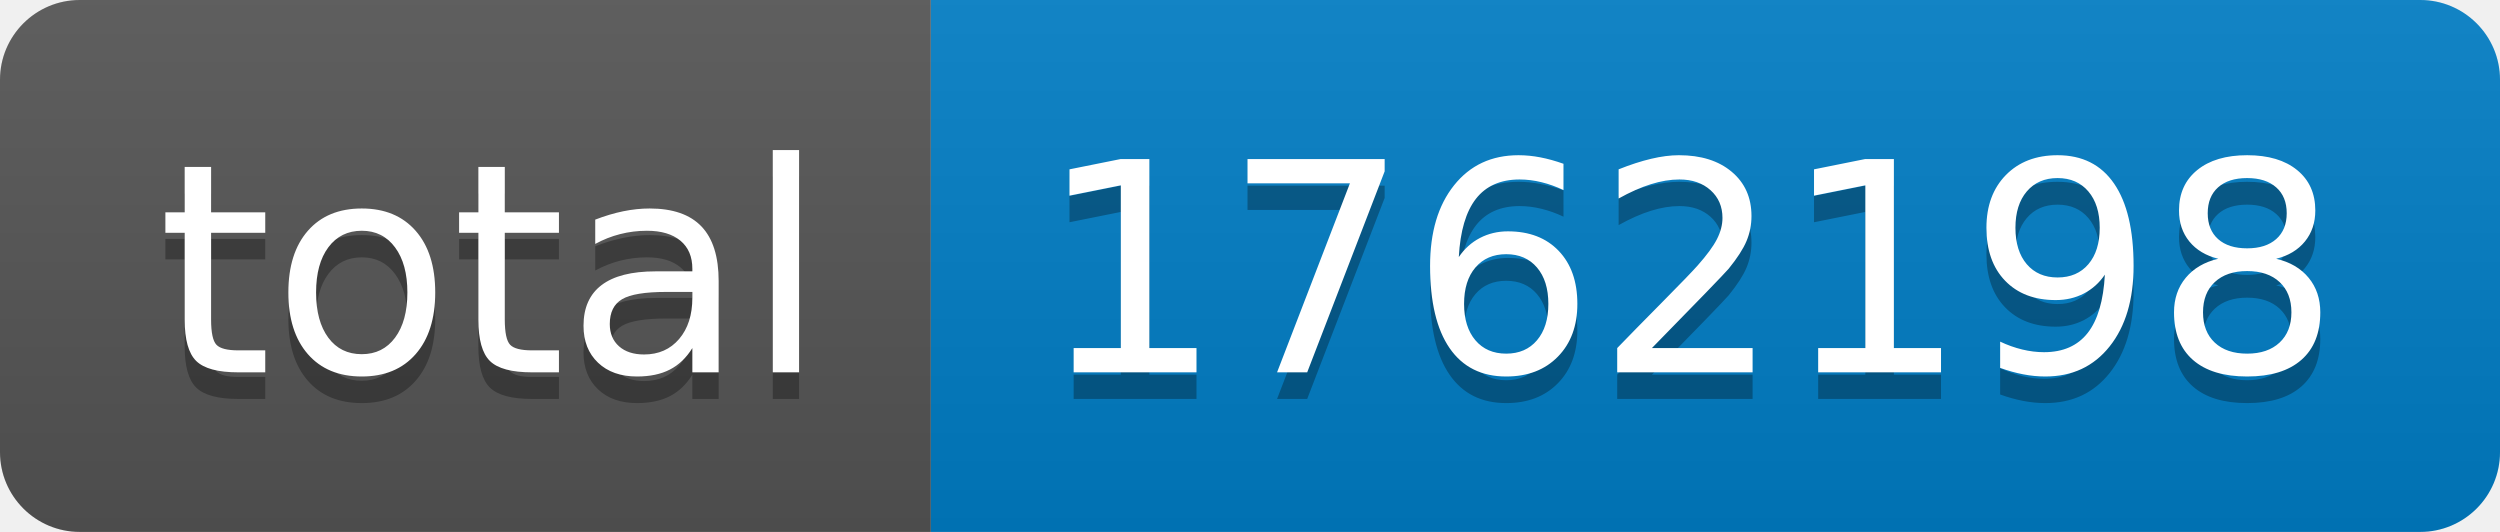
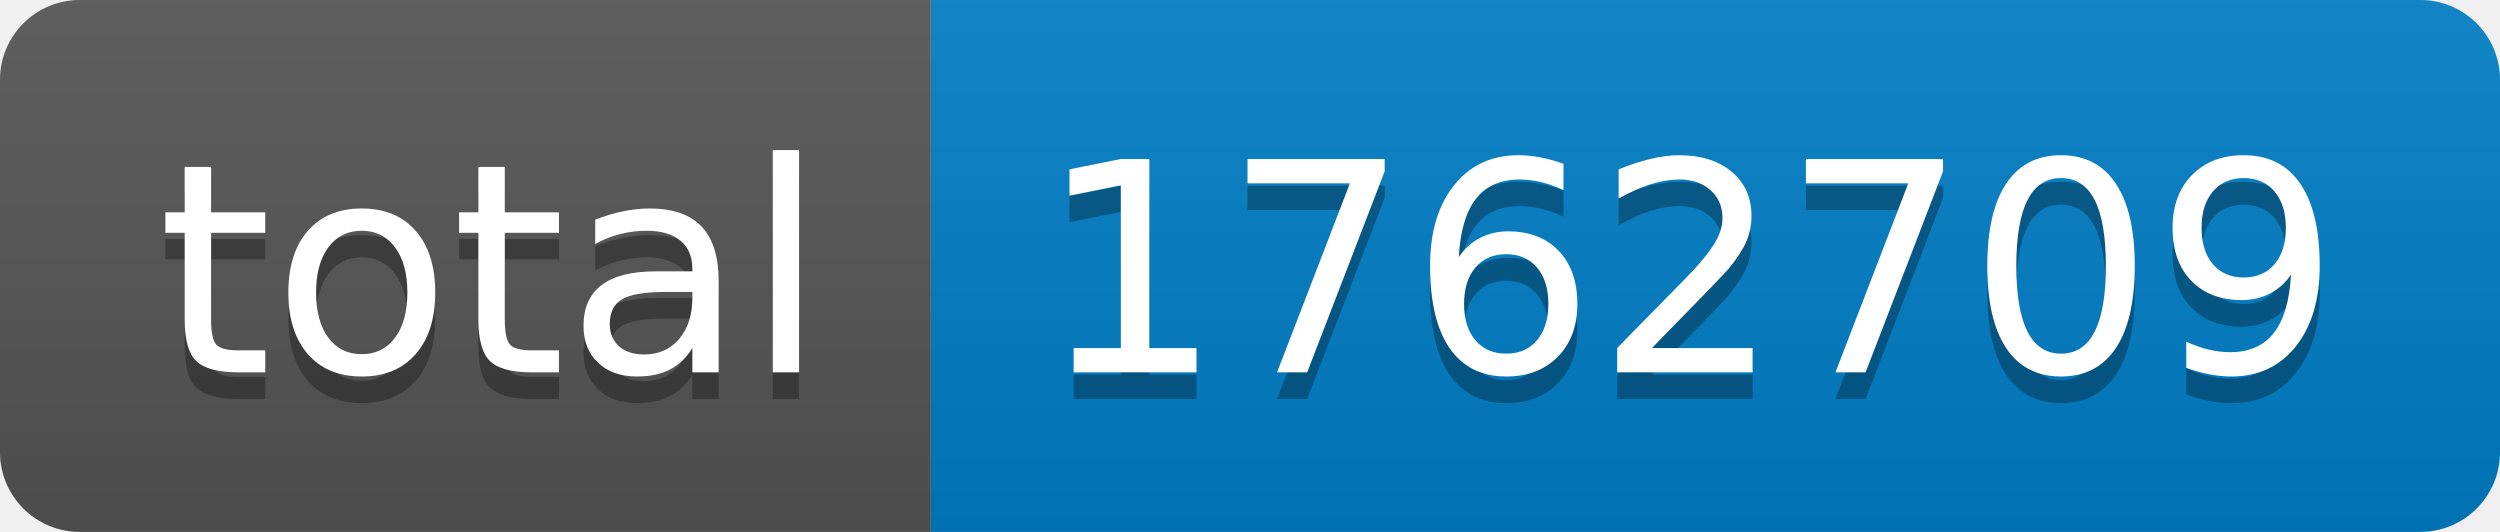
- <svg xmlns="http://www.w3.org/2000/svg" width="94" height="20" role="img" aria-label="total: 1762198">
+ <svg xmlns="http://www.w3.org/2000/svg" width="94" height="20" role="img" aria-label="total: 1762709">
  <linearGradient id="s" x2="0" y2="100%">
    <stop offset="0" stop-color="#bbb" stop-opacity=".1" />
    <stop offset="1" stop-opacity=".1" />
  </linearGradient>
  <clipPath id="r">
    <rect width="94" height="20" rx="3" fill="#fff" />
  </clipPath>
  <g clip-path="url(#r)">
    <rect width="35" height="20" fill="#555" />
    <rect x="35" width="59" height="20" fill="#007ec6" />
    <rect width="94" height="20" fill="url(#s)" />
  </g>
  <g fill="#fff" text-anchor="middle" font-family="Verdana,Geneva,DejaVu Sans,sans-serif" text-rendering="geometricPrecision" font-size="110">
    <text aria-hidden="true" x="185" y="150" fill="#010101" fill-opacity=".3" transform="scale(.1)" textLength="250">total</text>
    <text x="185" y="140" transform="scale(.1)" fill="#fff" textLength="250">total</text>
-     <text aria-hidden="true" x="635" y="150" fill="#010101" fill-opacity=".3" transform="scale(.1)" textLength="490">1762198</text>
-     <text x="635" y="140" transform="scale(.1)" fill="#fff" textLength="490">1762198</text>
+     <text aria-hidden="true" x="635" y="150" fill="#010101" fill-opacity=".3" transform="scale(.1)" textLength="490">1762709</text>
+     <text x="635" y="140" transform="scale(.1)" fill="#fff" textLength="490">1762709</text>
  </g>
</svg>
